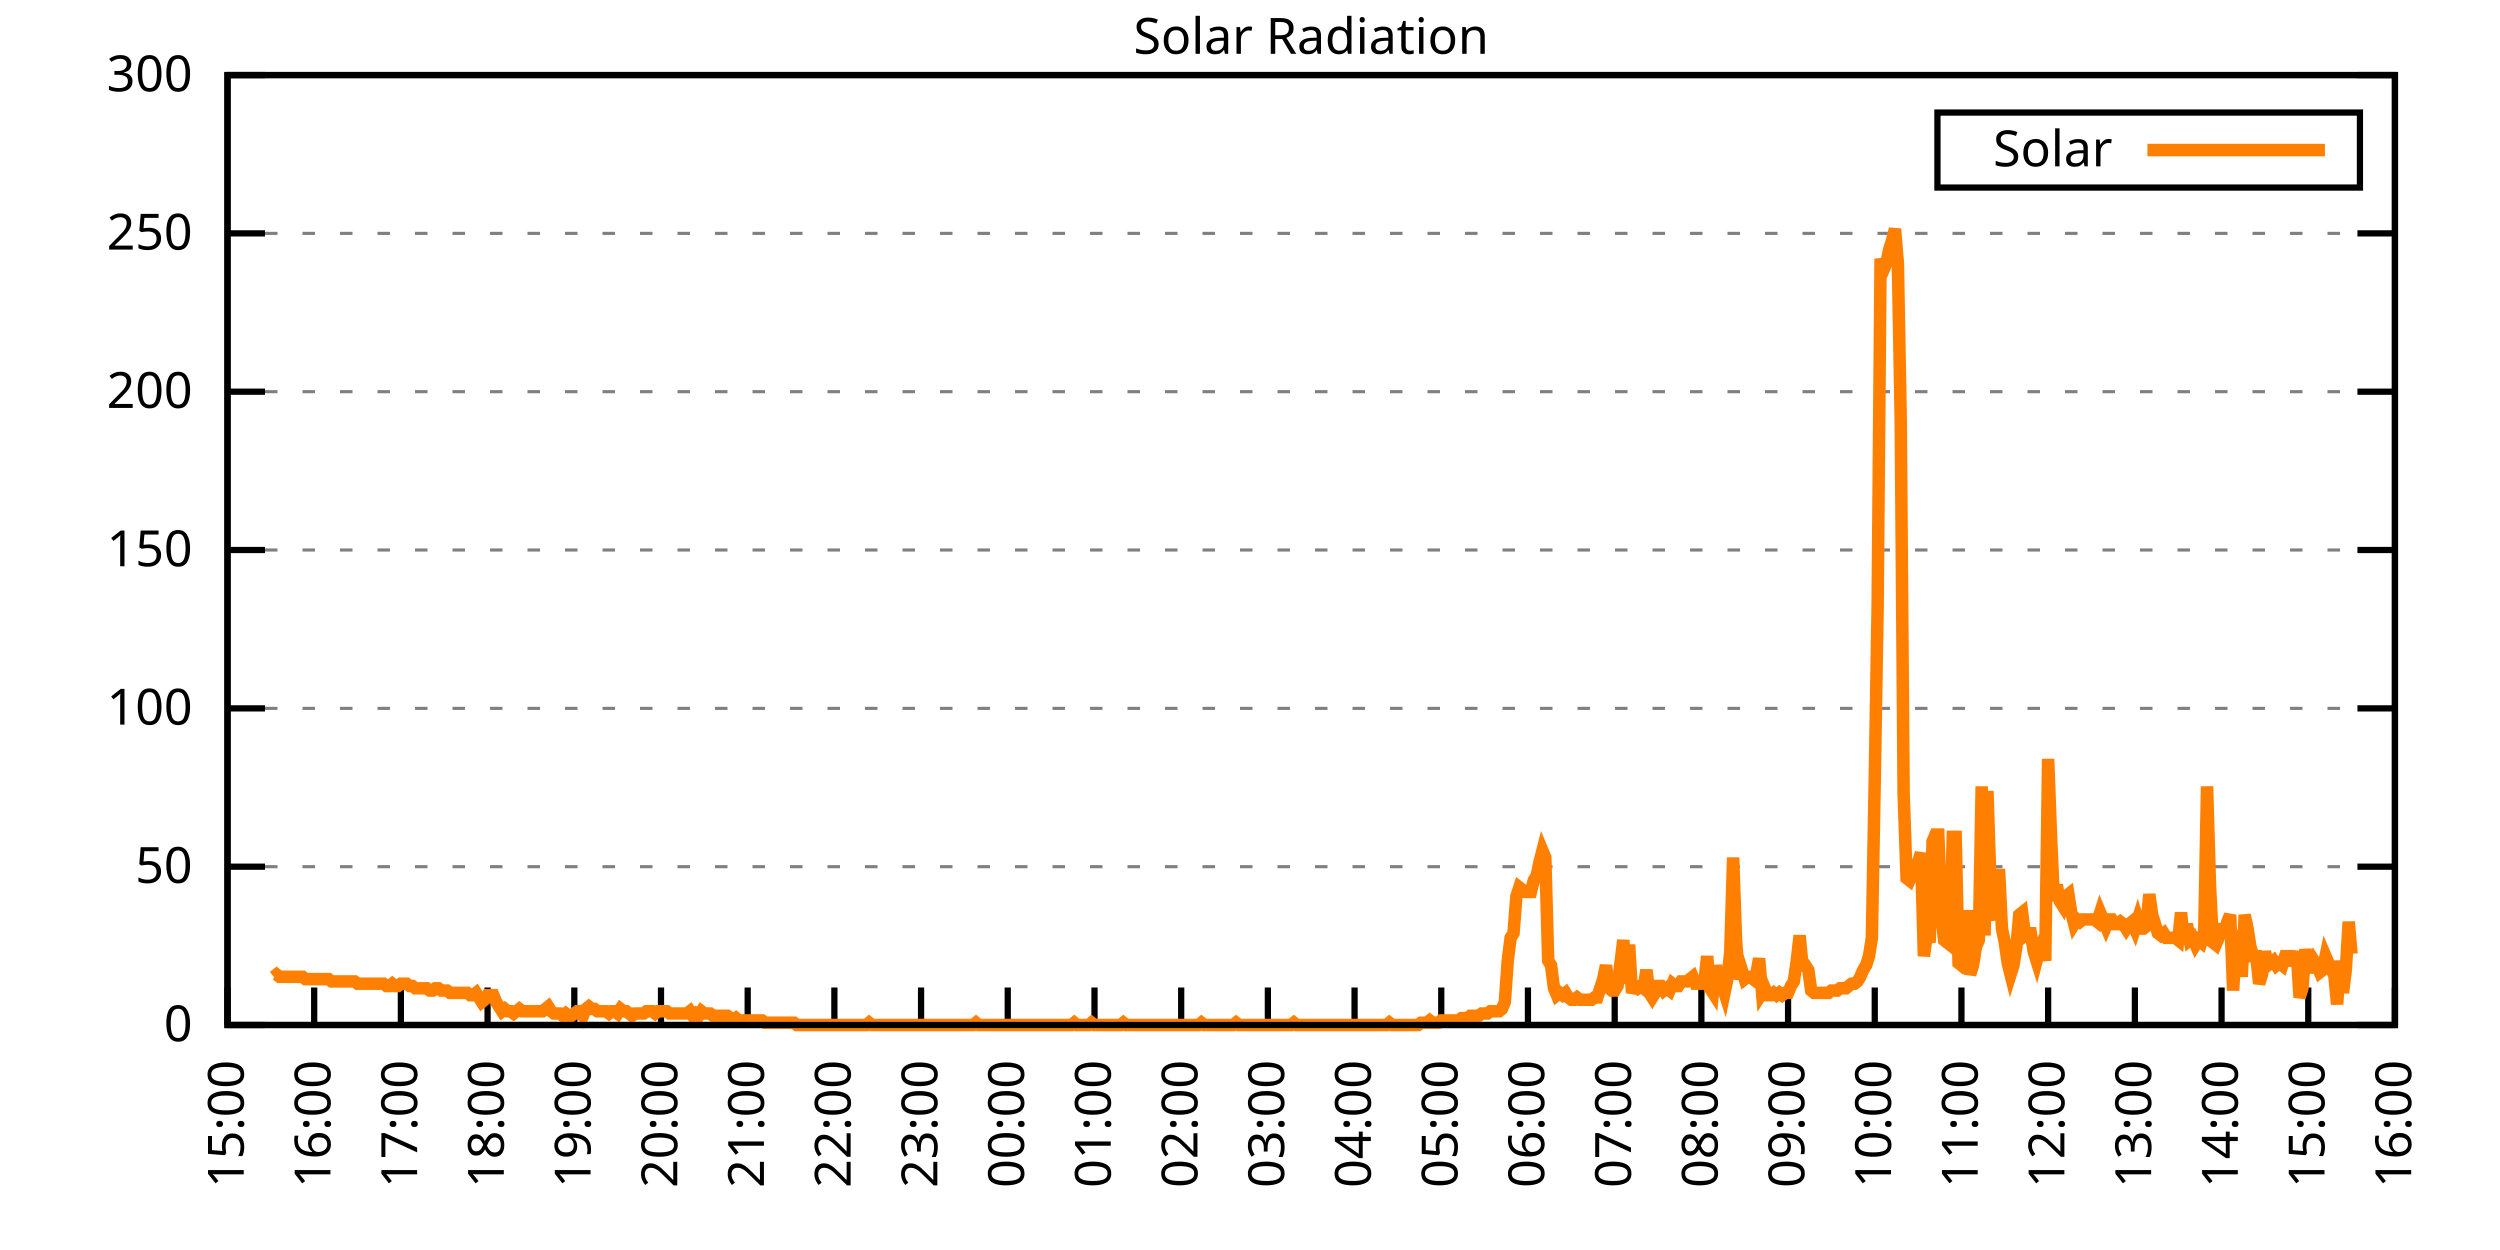
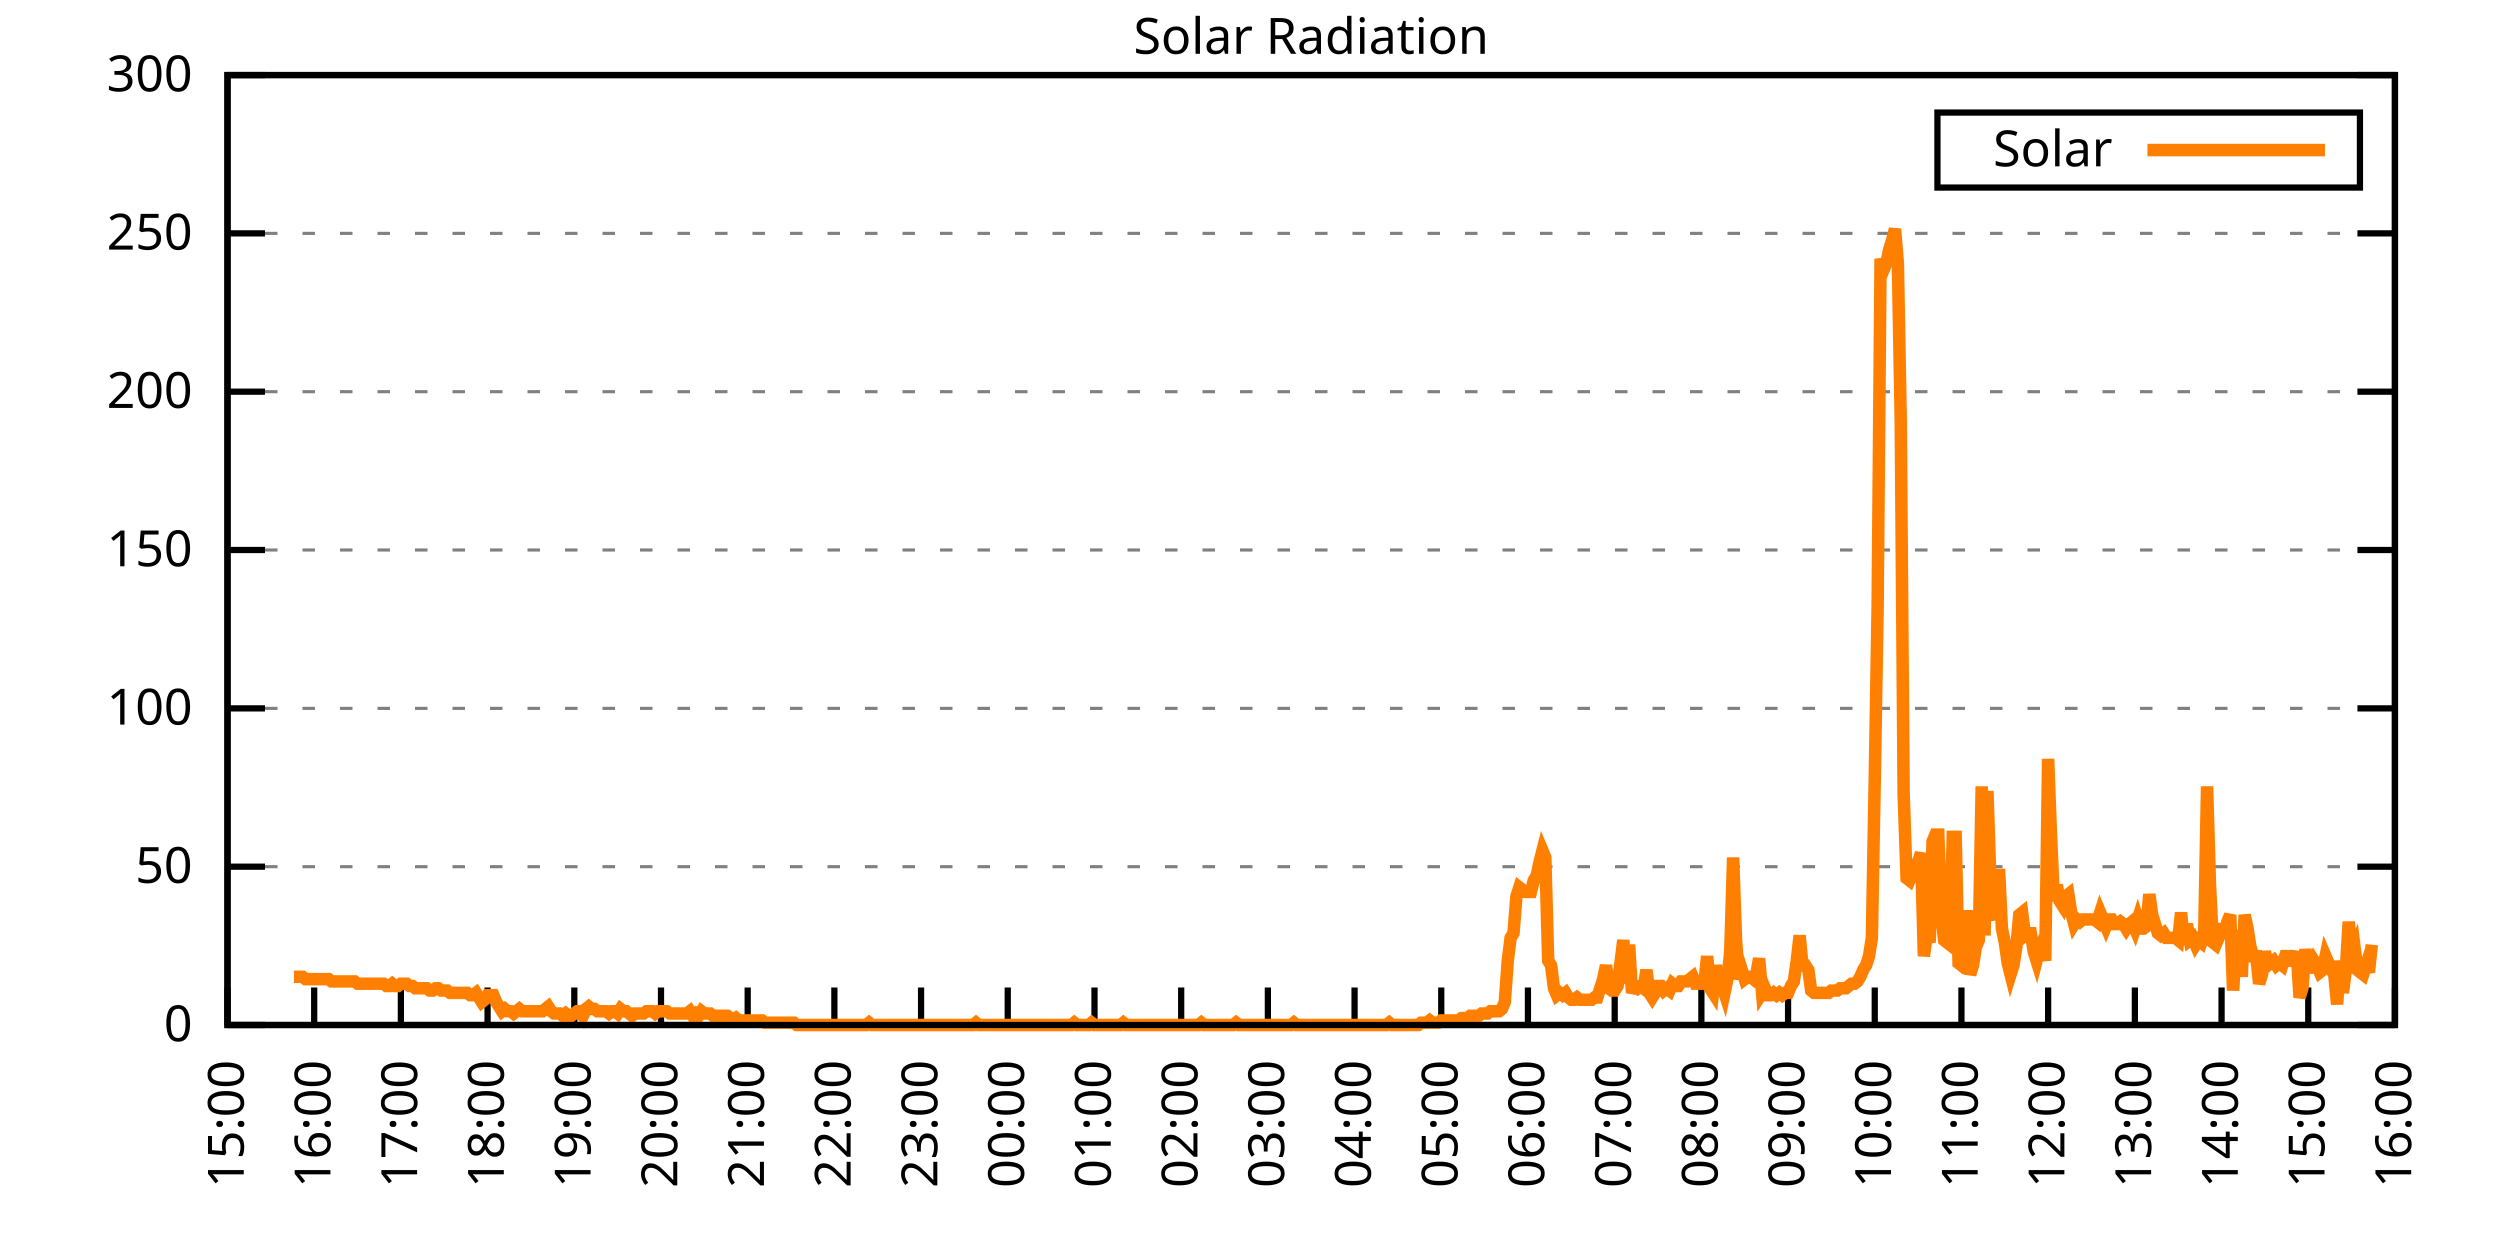
<svg xmlns="http://www.w3.org/2000/svg" xmlns:xlink="http://www.w3.org/1999/xlink" width="400" height="200" viewBox="0 0 400 200">
  <g id="gnuplot_canvas">
    <rect x="0" y="0" width="400" height="200" fill="none" />
    <defs>
      <circle id="gpDot" r="0.5" stroke-width="0.5" stroke="currentColor" />
      <path id="gpPt0" stroke-width="0.333" stroke="currentColor" d="M-1,0 h2 M0,-1 v2" />
      <path id="gpPt1" stroke-width="0.333" stroke="currentColor" d="M-1,-1 L1,1 M1,-1 L-1,1" />
      <path id="gpPt2" stroke-width="0.333" stroke="currentColor" d="M-1,0 L1,0 M0,-1 L0,1 M-1,-1 L1,1 M-1,1 L1,-1" />
      <rect id="gpPt3" stroke-width="0.333" stroke="currentColor" x="-1" y="-1" width="2" height="2" />
      <rect id="gpPt4" stroke-width="0.333" stroke="currentColor" fill="currentColor" x="-1" y="-1" width="2" height="2" />
      <circle id="gpPt5" stroke-width="0.333" stroke="currentColor" cx="0" cy="0" r="1" />
      <use xlink:href="#gpPt5" id="gpPt6" fill="currentColor" stroke="none" />
      <path id="gpPt7" stroke-width="0.333" stroke="currentColor" d="M0,-1.33 L-1.33,0.67 L1.33,0.67 z" />
      <use xlink:href="#gpPt7" id="gpPt8" fill="currentColor" stroke="none" />
      <use xlink:href="#gpPt7" id="gpPt9" stroke="currentColor" transform="rotate(180)" />
      <use xlink:href="#gpPt9" id="gpPt10" fill="currentColor" stroke="none" />
      <use xlink:href="#gpPt3" id="gpPt11" stroke="currentColor" transform="rotate(45)" />
      <use xlink:href="#gpPt11" id="gpPt12" fill="currentColor" stroke="none" />
      <path id="gpPt13" stroke-width="0.333" stroke="currentColor" d="M0,1.330 L1.265,0.411 L0.782,-1.067 L-0.782,-1.076 L-1.265,0.411 z" />
      <use xlink:href="#gpPt13" id="gpPt14" fill="currentColor" stroke="none" />
      <filter id="textbox" filterUnits="objectBoundingBox" x="0" y="0" height="1" width="1">
        <feFlood flood-color="white" flood-opacity="1" result="bgnd" />
        <feComposite in="SourceGraphic" in2="bgnd" operator="atop" />
      </filter>
      <filter id="greybox" filterUnits="objectBoundingBox" x="0" y="0" height="1" width="1">
        <feFlood flood-color="lightgrey" flood-opacity="1" result="grey" />
        <feComposite in="SourceGraphic" in2="grey" operator="atop" />
      </filter>
    </defs>
    <g fill="none" color="white" stroke="currentColor" stroke-width="1.00" stroke-linecap="butt" stroke-linejoin="miter">
</g>
    <g fill="none" color="black" stroke="currentColor" stroke-width="1.00" stroke-linecap="butt" stroke-linejoin="miter">
      <g stroke="none" shape-rendering="crispEdges">
        <polygon fill="rgb(255, 255, 255)" points="36.40,164.00 383.18,164.00 383.18,12.02 36.40,12.02 " />
      </g>
    </g>
    <g fill="none" color="black" stroke="currentColor" stroke-width="1.00" stroke-linecap="butt" stroke-linejoin="miter">
</g>
    <g fill="none" color="black" stroke="black" stroke-width="0.50" stroke-linecap="butt" stroke-linejoin="miter">
</g>
    <g fill="none" color="gray" stroke="currentColor" stroke-width="0.50" stroke-linecap="butt" stroke-linejoin="miter">
      <path stroke="gray" stroke-dasharray="2,4" class="gridline" d="M36.40,164.00 L383.19,164.00  " />
    </g>
    <g fill="none" color="gray" stroke="gray" stroke-width="1.00" stroke-linecap="butt" stroke-linejoin="miter">
</g>
    <g fill="none" color="black" stroke="currentColor" stroke-width="1.00" stroke-linecap="butt" stroke-linejoin="miter">
      <path stroke="black" d="M36.40,164.00 L42.40,164.00 M383.19,164.00 L377.19,164.00  " />
      <g transform="translate(30.80,166.60)" stroke="none" fill="black" font-family="Sans" font-size="8.00" text-anchor="end">
        <text>
          <tspan font-family="Sans"> 0</tspan>
        </text>
      </g>
    </g>
    <g fill="none" color="black" stroke="currentColor" stroke-width="1.00" stroke-linecap="butt" stroke-linejoin="miter">
</g>
    <g fill="none" color="black" stroke="black" stroke-width="0.50" stroke-linecap="butt" stroke-linejoin="miter">
</g>
    <g fill="none" color="gray" stroke="currentColor" stroke-width="0.50" stroke-linecap="butt" stroke-linejoin="miter">
      <path stroke="gray" stroke-dasharray="2,4" class="gridline" d="M36.40,138.67 L383.19,138.67  " />
    </g>
    <g fill="none" color="gray" stroke="gray" stroke-width="1.00" stroke-linecap="butt" stroke-linejoin="miter">
</g>
    <g fill="none" color="black" stroke="currentColor" stroke-width="1.00" stroke-linecap="butt" stroke-linejoin="miter">
      <path stroke="black" d="M36.40,138.67 L42.40,138.67 M383.19,138.67 L377.19,138.67  " />
      <g transform="translate(30.80,141.27)" stroke="none" fill="black" font-family="Sans" font-size="8.00" text-anchor="end">
        <text>
          <tspan font-family="Sans"> 50</tspan>
        </text>
      </g>
    </g>
    <g fill="none" color="black" stroke="currentColor" stroke-width="1.00" stroke-linecap="butt" stroke-linejoin="miter">
</g>
    <g fill="none" color="black" stroke="black" stroke-width="0.50" stroke-linecap="butt" stroke-linejoin="miter">
</g>
    <g fill="none" color="gray" stroke="currentColor" stroke-width="0.50" stroke-linecap="butt" stroke-linejoin="miter">
      <path stroke="gray" stroke-dasharray="2,4" class="gridline" d="M36.40,113.34 L383.19,113.34  " />
    </g>
    <g fill="none" color="gray" stroke="gray" stroke-width="1.00" stroke-linecap="butt" stroke-linejoin="miter">
</g>
    <g fill="none" color="black" stroke="currentColor" stroke-width="1.00" stroke-linecap="butt" stroke-linejoin="miter">
      <path stroke="black" d="M36.40,113.34 L42.40,113.34 M383.19,113.34 L377.19,113.34  " />
      <g transform="translate(30.80,115.94)" stroke="none" fill="black" font-family="Sans" font-size="8.00" text-anchor="end">
        <text>
          <tspan font-family="Sans"> 100</tspan>
        </text>
      </g>
    </g>
    <g fill="none" color="black" stroke="currentColor" stroke-width="1.00" stroke-linecap="butt" stroke-linejoin="miter">
</g>
    <g fill="none" color="black" stroke="black" stroke-width="0.50" stroke-linecap="butt" stroke-linejoin="miter">
</g>
    <g fill="none" color="gray" stroke="currentColor" stroke-width="0.50" stroke-linecap="butt" stroke-linejoin="miter">
      <path stroke="gray" stroke-dasharray="2,4" class="gridline" d="M36.40,88.00 L383.19,88.00  " />
    </g>
    <g fill="none" color="gray" stroke="gray" stroke-width="1.00" stroke-linecap="butt" stroke-linejoin="miter">
</g>
    <g fill="none" color="black" stroke="currentColor" stroke-width="1.00" stroke-linecap="butt" stroke-linejoin="miter">
      <path stroke="black" d="M36.40,88.00 L42.40,88.00 M383.19,88.00 L377.19,88.00  " />
      <g transform="translate(30.80,90.60)" stroke="none" fill="black" font-family="Sans" font-size="8.00" text-anchor="end">
        <text>
          <tspan font-family="Sans"> 150</tspan>
        </text>
      </g>
    </g>
    <g fill="none" color="black" stroke="currentColor" stroke-width="1.00" stroke-linecap="butt" stroke-linejoin="miter">
</g>
    <g fill="none" color="black" stroke="black" stroke-width="0.50" stroke-linecap="butt" stroke-linejoin="miter">
</g>
    <g fill="none" color="gray" stroke="currentColor" stroke-width="0.50" stroke-linecap="butt" stroke-linejoin="miter">
      <path stroke="gray" stroke-dasharray="2,4" class="gridline" d="M36.40,62.67 L383.19,62.67  " />
    </g>
    <g fill="none" color="gray" stroke="gray" stroke-width="1.00" stroke-linecap="butt" stroke-linejoin="miter">
</g>
    <g fill="none" color="black" stroke="currentColor" stroke-width="1.00" stroke-linecap="butt" stroke-linejoin="miter">
      <path stroke="black" d="M36.40,62.67 L42.40,62.67 M383.19,62.67 L377.19,62.67  " />
      <g transform="translate(30.80,65.27)" stroke="none" fill="black" font-family="Sans" font-size="8.00" text-anchor="end">
        <text>
          <tspan font-family="Sans"> 200</tspan>
        </text>
      </g>
    </g>
    <g fill="none" color="black" stroke="currentColor" stroke-width="1.00" stroke-linecap="butt" stroke-linejoin="miter">
</g>
    <g fill="none" color="black" stroke="black" stroke-width="0.50" stroke-linecap="butt" stroke-linejoin="miter">
</g>
    <g fill="none" color="gray" stroke="currentColor" stroke-width="0.50" stroke-linecap="butt" stroke-linejoin="miter">
      <path stroke="gray" stroke-dasharray="2,4" class="gridline" d="M36.40,37.34 L383.19,37.34  " />
    </g>
    <g fill="none" color="gray" stroke="gray" stroke-width="1.00" stroke-linecap="butt" stroke-linejoin="miter">
</g>
    <g fill="none" color="black" stroke="currentColor" stroke-width="1.00" stroke-linecap="butt" stroke-linejoin="miter">
      <path stroke="black" d="M36.40,37.34 L42.40,37.34 M383.19,37.34 L377.19,37.34  " />
      <g transform="translate(30.80,39.94)" stroke="none" fill="black" font-family="Sans" font-size="8.00" text-anchor="end">
        <text>
          <tspan font-family="Sans"> 250</tspan>
        </text>
      </g>
    </g>
    <g fill="none" color="black" stroke="currentColor" stroke-width="1.00" stroke-linecap="butt" stroke-linejoin="miter">
</g>
    <g fill="none" color="black" stroke="black" stroke-width="0.50" stroke-linecap="butt" stroke-linejoin="miter">
</g>
    <g fill="none" color="gray" stroke="currentColor" stroke-width="0.50" stroke-linecap="butt" stroke-linejoin="miter">
      <path stroke="gray" stroke-dasharray="2,4" class="gridline" d="M36.40,12.01 L383.19,12.01  " />
    </g>
    <g fill="none" color="gray" stroke="gray" stroke-width="1.00" stroke-linecap="butt" stroke-linejoin="miter">
</g>
    <g fill="none" color="black" stroke="currentColor" stroke-width="1.00" stroke-linecap="butt" stroke-linejoin="miter">
      <path stroke="black" d="M36.40,12.01 L42.40,12.01 M383.19,12.01 L377.19,12.01  " />
      <g transform="translate(30.80,14.61)" stroke="none" fill="black" font-family="Sans" font-size="8.00" text-anchor="end">
        <text>
          <tspan font-family="Sans"> 300</tspan>
        </text>
      </g>
    </g>
    <g fill="none" color="black" stroke="currentColor" stroke-width="1.00" stroke-linecap="butt" stroke-linejoin="miter">
      <path stroke="black" d="M36.40,164.00 L36.40,158.00  " />
      <g transform="translate(39.00,169.60) rotate(270.00)" stroke="none" fill="black" font-family="Sans" font-size="8.00" text-anchor="end">
        <text>
          <tspan font-family="Sans">15:00</tspan>
        </text>
      </g>
    </g>
    <g fill="none" color="black" stroke="currentColor" stroke-width="1.00" stroke-linecap="butt" stroke-linejoin="miter">
      <path stroke="black" d="M50.27,164.00 L50.27,158.00  " />
      <g transform="translate(52.87,169.60) rotate(270.00)" stroke="none" fill="black" font-family="Sans" font-size="8.00" text-anchor="end">
        <text>
          <tspan font-family="Sans">16:00</tspan>
        </text>
      </g>
    </g>
    <g fill="none" color="black" stroke="currentColor" stroke-width="1.00" stroke-linecap="butt" stroke-linejoin="miter">
      <path stroke="black" d="M64.14,164.00 L64.14,158.00  " />
      <g transform="translate(66.74,169.60) rotate(270.00)" stroke="none" fill="black" font-family="Sans" font-size="8.00" text-anchor="end">
        <text>
          <tspan font-family="Sans">17:00</tspan>
        </text>
      </g>
    </g>
    <g fill="none" color="black" stroke="currentColor" stroke-width="1.00" stroke-linecap="butt" stroke-linejoin="miter">
      <path stroke="black" d="M78.01,164.00 L78.01,158.00  " />
      <g transform="translate(80.61,169.60) rotate(270.00)" stroke="none" fill="black" font-family="Sans" font-size="8.00" text-anchor="end">
        <text>
          <tspan font-family="Sans">18:00</tspan>
        </text>
      </g>
    </g>
    <g fill="none" color="black" stroke="currentColor" stroke-width="1.00" stroke-linecap="butt" stroke-linejoin="miter">
      <path stroke="black" d="M91.89,164.00 L91.89,158.00  " />
      <g transform="translate(94.49,169.60) rotate(270.00)" stroke="none" fill="black" font-family="Sans" font-size="8.00" text-anchor="end">
        <text>
          <tspan font-family="Sans">19:00</tspan>
        </text>
      </g>
    </g>
    <g fill="none" color="black" stroke="currentColor" stroke-width="1.00" stroke-linecap="butt" stroke-linejoin="miter">
      <path stroke="black" d="M105.76,164.00 L105.76,158.00  " />
      <g transform="translate(108.36,169.60) rotate(270.00)" stroke="none" fill="black" font-family="Sans" font-size="8.00" text-anchor="end">
        <text>
          <tspan font-family="Sans">20:00</tspan>
        </text>
      </g>
    </g>
    <g fill="none" color="black" stroke="currentColor" stroke-width="1.00" stroke-linecap="butt" stroke-linejoin="miter">
      <path stroke="black" d="M119.63,164.00 L119.63,158.00  " />
      <g transform="translate(122.23,169.60) rotate(270.00)" stroke="none" fill="black" font-family="Sans" font-size="8.00" text-anchor="end">
        <text>
          <tspan font-family="Sans">21:00</tspan>
        </text>
      </g>
    </g>
    <g fill="none" color="black" stroke="currentColor" stroke-width="1.00" stroke-linecap="butt" stroke-linejoin="miter">
      <path stroke="black" d="M133.50,164.00 L133.50,158.00  " />
      <g transform="translate(136.10,169.60) rotate(270.00)" stroke="none" fill="black" font-family="Sans" font-size="8.00" text-anchor="end">
        <text>
          <tspan font-family="Sans">22:00</tspan>
        </text>
      </g>
    </g>
    <g fill="none" color="black" stroke="currentColor" stroke-width="1.00" stroke-linecap="butt" stroke-linejoin="miter">
      <path stroke="black" d="M147.37,164.00 L147.37,158.00  " />
      <g transform="translate(149.97,169.60) rotate(270.00)" stroke="none" fill="black" font-family="Sans" font-size="8.00" text-anchor="end">
        <text>
          <tspan font-family="Sans">23:00</tspan>
        </text>
      </g>
    </g>
    <g fill="none" color="black" stroke="currentColor" stroke-width="1.00" stroke-linecap="butt" stroke-linejoin="miter">
      <path stroke="black" d="M161.24,164.00 L161.24,158.00  " />
      <g transform="translate(163.84,169.60) rotate(270.00)" stroke="none" fill="black" font-family="Sans" font-size="8.00" text-anchor="end">
        <text>
          <tspan font-family="Sans">00:00</tspan>
        </text>
      </g>
    </g>
    <g fill="none" color="black" stroke="currentColor" stroke-width="1.00" stroke-linecap="butt" stroke-linejoin="miter">
      <path stroke="black" d="M175.12,164.00 L175.12,158.00  " />
      <g transform="translate(177.72,169.60) rotate(270.00)" stroke="none" fill="black" font-family="Sans" font-size="8.00" text-anchor="end">
        <text>
          <tspan font-family="Sans">01:00</tspan>
        </text>
      </g>
    </g>
    <g fill="none" color="black" stroke="currentColor" stroke-width="1.00" stroke-linecap="butt" stroke-linejoin="miter">
      <path stroke="black" d="M188.99,164.00 L188.99,158.00  " />
      <g transform="translate(191.59,169.60) rotate(270.00)" stroke="none" fill="black" font-family="Sans" font-size="8.00" text-anchor="end">
        <text>
          <tspan font-family="Sans">02:00</tspan>
        </text>
      </g>
    </g>
    <g fill="none" color="black" stroke="currentColor" stroke-width="1.00" stroke-linecap="butt" stroke-linejoin="miter">
      <path stroke="black" d="M202.86,164.00 L202.86,158.00  " />
      <g transform="translate(205.46,169.60) rotate(270.00)" stroke="none" fill="black" font-family="Sans" font-size="8.00" text-anchor="end">
        <text>
          <tspan font-family="Sans">03:00</tspan>
        </text>
      </g>
    </g>
    <g fill="none" color="black" stroke="currentColor" stroke-width="1.00" stroke-linecap="butt" stroke-linejoin="miter">
      <path stroke="black" d="M216.73,164.00 L216.73,158.00  " />
      <g transform="translate(219.33,169.60) rotate(270.00)" stroke="none" fill="black" font-family="Sans" font-size="8.00" text-anchor="end">
        <text>
          <tspan font-family="Sans">04:00</tspan>
        </text>
      </g>
    </g>
    <g fill="none" color="black" stroke="currentColor" stroke-width="1.00" stroke-linecap="butt" stroke-linejoin="miter">
      <path stroke="black" d="M230.60,164.00 L230.60,158.00  " />
      <g transform="translate(233.20,169.60) rotate(270.00)" stroke="none" fill="black" font-family="Sans" font-size="8.00" text-anchor="end">
        <text>
          <tspan font-family="Sans">05:00</tspan>
        </text>
      </g>
    </g>
    <g fill="none" color="black" stroke="currentColor" stroke-width="1.00" stroke-linecap="butt" stroke-linejoin="miter">
      <path stroke="black" d="M244.47,164.00 L244.47,158.00  " />
      <g transform="translate(247.07,169.60) rotate(270.00)" stroke="none" fill="black" font-family="Sans" font-size="8.00" text-anchor="end">
        <text>
          <tspan font-family="Sans">06:00</tspan>
        </text>
      </g>
    </g>
    <g fill="none" color="black" stroke="currentColor" stroke-width="1.00" stroke-linecap="butt" stroke-linejoin="miter">
      <path stroke="black" d="M258.35,164.00 L258.35,158.00  " />
      <g transform="translate(260.95,169.60) rotate(270.00)" stroke="none" fill="black" font-family="Sans" font-size="8.00" text-anchor="end">
        <text>
          <tspan font-family="Sans">07:00</tspan>
        </text>
      </g>
    </g>
    <g fill="none" color="black" stroke="currentColor" stroke-width="1.00" stroke-linecap="butt" stroke-linejoin="miter">
      <path stroke="black" d="M272.22,164.00 L272.22,158.00  " />
      <g transform="translate(274.82,169.60) rotate(270.00)" stroke="none" fill="black" font-family="Sans" font-size="8.00" text-anchor="end">
        <text>
          <tspan font-family="Sans">08:00</tspan>
        </text>
      </g>
    </g>
    <g fill="none" color="black" stroke="currentColor" stroke-width="1.00" stroke-linecap="butt" stroke-linejoin="miter">
      <path stroke="black" d="M286.09,164.00 L286.09,158.00  " />
      <g transform="translate(288.69,169.60) rotate(270.00)" stroke="none" fill="black" font-family="Sans" font-size="8.00" text-anchor="end">
        <text>
          <tspan font-family="Sans">09:00</tspan>
        </text>
      </g>
    </g>
    <g fill="none" color="black" stroke="currentColor" stroke-width="1.00" stroke-linecap="butt" stroke-linejoin="miter">
      <path stroke="black" d="M299.96,164.00 L299.96,158.00  " />
      <g transform="translate(302.56,169.60) rotate(270.00)" stroke="none" fill="black" font-family="Sans" font-size="8.00" text-anchor="end">
        <text>
          <tspan font-family="Sans">10:00</tspan>
        </text>
      </g>
    </g>
    <g fill="none" color="black" stroke="currentColor" stroke-width="1.00" stroke-linecap="butt" stroke-linejoin="miter">
      <path stroke="black" d="M313.83,164.00 L313.83,158.00  " />
      <g transform="translate(316.43,169.60) rotate(270.00)" stroke="none" fill="black" font-family="Sans" font-size="8.00" text-anchor="end">
        <text>
          <tspan font-family="Sans">11:00</tspan>
        </text>
      </g>
    </g>
    <g fill="none" color="black" stroke="currentColor" stroke-width="1.00" stroke-linecap="butt" stroke-linejoin="miter">
      <path stroke="black" d="M327.70,164.00 L327.70,158.00  " />
      <g transform="translate(330.30,169.60) rotate(270.00)" stroke="none" fill="black" font-family="Sans" font-size="8.00" text-anchor="end">
        <text>
          <tspan font-family="Sans">12:00</tspan>
        </text>
      </g>
    </g>
    <g fill="none" color="black" stroke="currentColor" stroke-width="1.00" stroke-linecap="butt" stroke-linejoin="miter">
      <path stroke="black" d="M341.58,164.00 L341.58,158.00  " />
      <g transform="translate(344.18,169.60) rotate(270.00)" stroke="none" fill="black" font-family="Sans" font-size="8.00" text-anchor="end">
        <text>
          <tspan font-family="Sans">13:00</tspan>
        </text>
      </g>
    </g>
    <g fill="none" color="black" stroke="currentColor" stroke-width="1.00" stroke-linecap="butt" stroke-linejoin="miter">
      <path stroke="black" d="M355.45,164.00 L355.45,158.00  " />
      <g transform="translate(358.05,169.60) rotate(270.00)" stroke="none" fill="black" font-family="Sans" font-size="8.00" text-anchor="end">
        <text>
          <tspan font-family="Sans">14:00</tspan>
        </text>
      </g>
    </g>
    <g fill="none" color="black" stroke="currentColor" stroke-width="1.00" stroke-linecap="butt" stroke-linejoin="miter">
      <path stroke="black" d="M369.32,164.00 L369.32,158.00  " />
      <g transform="translate(371.92,169.60) rotate(270.00)" stroke="none" fill="black" font-family="Sans" font-size="8.00" text-anchor="end">
        <text>
          <tspan font-family="Sans">15:00</tspan>
        </text>
      </g>
    </g>
    <g fill="none" color="black" stroke="currentColor" stroke-width="1.00" stroke-linecap="butt" stroke-linejoin="miter">
      <path stroke="black" d="M383.19,164.00 L383.19,158.00  " />
      <g transform="translate(385.79,169.60) rotate(270.00)" stroke="none" fill="black" font-family="Sans" font-size="8.00" text-anchor="end">
        <text>
          <tspan font-family="Sans">16:00</tspan>
        </text>
      </g>
    </g>
    <g fill="none" color="black" stroke="currentColor" stroke-width="1.00" stroke-linecap="butt" stroke-linejoin="miter">
</g>
    <g fill="none" color="black" stroke="currentColor" stroke-width="1.00" stroke-linecap="butt" stroke-linejoin="miter">
      <path stroke="black" d="M36.40,12.01 L36.40,164.00 L383.19,164.00 L383.19,12.01 L36.40,12.01 Z  " />
    </g>
    <g fill="none" color="black" stroke="currentColor" stroke-width="1.00" stroke-linecap="butt" stroke-linejoin="miter">
</g>
    <g fill="none" color="black" stroke="currentColor" stroke-width="1.00" stroke-linecap="butt" stroke-linejoin="miter">
      <path stroke="black" d="M309.99,30.01 L309.99,18.01 L377.59,18.01 L377.59,30.01 L309.99,30.01 Z  " />
    </g>
    <g id="Solar_Radiation_plot_1">
      <g fill="none" color="white" stroke="black" stroke-width="2.00" stroke-linecap="butt" stroke-linejoin="miter">
</g>
      <g fill="none" color="black" stroke="currentColor" stroke-width="2.00" stroke-linecap="butt" stroke-linejoin="miter">
        <g transform="translate(337.99,26.61)" stroke="none" fill="black" font-family="Sans" font-size="8.00" text-anchor="end">
          <text>
            <tspan font-family="Sans">Solar</tspan>
          </text>
        </g>
      </g>
      <g fill="none" color="black" stroke="currentColor" stroke-width="2.00" stroke-linecap="butt" stroke-linejoin="miter">
-         <path stroke="rgb(255, 127,   0)" d="M343.59,24.01 L371.99,24.01 M43.80,156.29 L44.26,155.92 L44.72,156.29 L45.19,156.29 L45.65,156.29 L46.11,156.29   L46.57,156.29 L47.03,156.29 L47.50,156.29 L47.96,156.29 L48.42,156.29 L48.88,156.66 L49.35,156.66 L49.81,156.66   L50.27,156.66 L50.73,156.66 L51.20,156.66 L51.66,156.66 L52.12,156.66 L52.58,156.66 L53.05,157.03 L53.51,157.03   L53.97,157.03 L54.43,157.03 L54.90,157.03 L55.36,157.03 L55.82,157.03 L56.28,157.03 L56.75,157.03 L57.21,157.39   L57.67,157.39 L58.13,157.39 L58.59,157.39 L59.06,157.39 L59.52,157.39 L59.98,157.39 L60.44,157.39 L60.91,157.39   L61.37,157.39 L61.83,157.76 L62.29,157.76 L62.76,157.39 L63.22,157.76 L63.68,157.76 L64.14,157.39 L64.61,157.39   L65.07,157.39 L65.53,157.76 L65.99,157.76 L66.46,158.13 L66.92,158.13 L67.38,158.13 L67.84,158.13 L68.30,158.13   L68.77,158.49 L69.23,158.49 L69.69,158.13 L70.15,158.13 L70.62,158.49 L71.08,158.49 L71.54,158.49 L72.00,158.86   L72.47,158.86 L72.93,158.86 L73.39,158.86 L73.85,158.86 L74.32,158.86 L74.78,158.86 L75.24,159.23 L75.70,159.23   L76.17,158.86 L76.63,159.60 L77.09,160.33 L77.55,159.96 L78.01,159.23 L78.48,159.23 L78.94,159.23 L79.40,160.33   L79.86,161.06 L80.33,161.80 L80.79,161.43 L81.25,161.80 L81.71,161.80 L82.18,162.16 L82.64,161.80 L83.10,161.43   L83.56,161.80 L84.03,161.80 L84.49,161.80 L84.95,161.80 L85.41,161.80 L85.88,161.80 L86.34,161.80 L86.80,161.80   L87.26,161.43 L87.72,161.06 L88.19,161.80 L88.65,162.16 L89.11,162.16 L89.57,162.16 L90.04,162.53 L90.50,162.16   L90.96,162.53 L91.42,162.53 L91.89,162.16 L92.35,161.80 L92.81,161.80 L93.27,162.53 L93.74,161.43 L94.20,161.06   L94.66,161.43 L95.12,161.43 L95.59,161.80 L96.05,161.80 L96.51,161.80 L96.97,161.80 L97.44,162.16 L97.90,161.80   L98.36,161.80 L98.82,162.16 L99.28,161.43 L99.75,161.80 L100.21,161.80 L100.67,162.16 L101.13,162.53 L101.60,162.16   L102.06,162.16 L102.52,162.16 L102.98,162.16 L103.45,161.80 L103.91,161.80 L104.37,161.80 L104.83,162.16 L105.30,161.80   L105.76,161.80 L106.22,161.80 L106.68,161.80 L107.15,162.16 L107.61,162.16 L108.07,162.16 L108.53,162.16 L108.99,162.16   L109.46,162.16 L109.92,162.16 L110.38,161.80 L110.84,162.53 L111.31,162.16 L111.77,162.53 L112.23,161.80 L112.69,162.16   L113.16,162.16 L113.62,162.16 L114.08,162.53 L114.54,162.53 L115.01,162.53 L115.47,162.53 L115.93,162.53 L116.39,162.53   L116.86,162.90 L117.32,163.27 L117.78,162.90 L118.24,163.27 L118.70,163.27 L119.17,163.27 L119.63,163.27 L120.09,163.27   L120.55,163.27 L121.02,163.27 L121.48,163.27 L121.94,163.27 L122.40,163.63 L122.87,163.63 L123.33,163.63 L123.79,163.63   L124.25,163.63 L124.72,163.63 L125.18,163.63 L125.64,163.63 L126.10,163.63 L126.57,163.63 L127.03,163.63 L127.49,164.00   L127.95,164.00 L128.41,164.00 L128.88,164.00 L129.34,164.00 L129.80,164.00 L130.26,164.00 L130.73,164.00 L131.19,164.00   L131.65,164.00 L132.11,164.00 L132.58,164.00 L133.04,164.00 L133.50,164.00 L133.96,164.00 L134.43,164.00 L134.89,164.00   L135.35,164.00 L135.81,164.00 L136.28,164.00 L136.74,164.00 L137.20,164.00 L137.66,164.00 L138.13,164.00 L138.59,164.00   L139.05,163.63 L139.51,164.00 L139.97,164.00 L140.44,164.00 L140.90,164.00 L141.36,164.00 L141.82,164.00 L142.29,164.00   L142.75,164.00 L143.21,164.00 L143.67,164.00 L144.14,164.00 L144.60,164.00 L145.06,164.00 L145.52,164.00 L145.99,164.00   L146.45,164.00 L146.91,164.00 L147.37,164.00 L147.84,164.00 L148.30,164.00 L148.76,164.00 L149.22,164.00 L149.68,164.00   L150.15,164.00 L150.61,164.00 L151.07,164.00 L151.53,164.00 L152.00,164.00 L152.46,164.00 L152.92,164.00 L153.38,164.00   L153.85,164.00 L154.31,164.00 L154.77,164.00 L155.23,164.00 L155.70,164.00 L156.16,163.63 L156.62,164.00 L157.08,164.00   L157.55,164.00 L158.01,164.00 L158.47,164.00 L158.93,164.00 L159.39,164.00 L159.86,164.00 L160.32,164.00 L160.78,164.00   L161.24,164.00 L161.71,164.00 L162.17,164.00 L162.63,164.00 L163.09,164.00 L163.56,164.00 L164.02,164.00 L164.48,164.00   L164.94,164.00 L165.41,164.00 L165.87,164.00 L166.33,164.00 L166.79,164.00 L167.26,164.00 L167.72,164.00 L168.18,164.00   L168.64,164.00 L169.10,164.00 L169.57,164.00 L170.03,164.00 L170.49,164.00 L170.95,164.00 L171.42,164.00 L171.88,163.63   L172.34,164.00 L172.80,164.00 L173.27,164.00 L173.73,164.00 L174.19,164.00 L174.65,163.63 L175.12,164.00 L175.58,164.00   L176.04,164.00 L176.50,164.00 L176.97,164.00 L177.43,164.00 L177.89,164.00 L178.35,164.00 L178.82,164.00 L179.28,164.00   L179.74,163.63 L180.20,164.00 L180.66,164.00 L181.13,164.00 L181.59,164.00 L182.05,164.00 L182.51,164.00 L182.98,164.00   L183.44,164.00 L183.90,164.00 L184.36,164.00 L184.83,164.00 L185.29,164.00 L185.75,164.00 L186.21,164.00 L186.68,164.00   L187.14,164.00 L187.60,164.00 L188.06,164.00 L188.53,164.00 L188.99,164.00 L189.45,164.00 L189.91,164.00 L190.37,164.00   L190.84,164.00 L191.30,164.00 L191.76,164.00 L192.22,163.63 L192.69,164.00 L193.15,164.00 L193.61,164.00 L194.07,164.00   L194.54,164.00 L195.00,164.00 L195.46,164.00 L195.92,164.00 L196.39,164.00 L196.85,164.00 L197.31,164.00 L197.77,163.63   L198.24,164.00 L198.70,164.00 L199.16,164.00 L199.62,164.00 L200.08,164.00 L200.55,164.00 L201.01,164.00 L201.47,164.00   L201.93,164.00 L202.40,164.00 L202.86,164.00 L203.32,164.00 L203.78,164.00 L204.25,164.00 L204.71,164.00 L205.17,164.00   L205.63,164.00 L206.10,164.00 L206.56,164.00 L207.02,163.63 L207.48,164.00 L207.95,164.00 L208.41,164.00 L208.87,164.00   L209.33,164.00 L209.80,164.00 L210.26,164.00 L210.72,164.00 L211.18,164.00 L211.64,164.00 L212.11,164.00 L212.57,164.00   L213.03,164.00 L213.49,164.00 L213.96,164.00 L214.42,164.00 L214.88,164.00 L215.34,164.00 L215.81,164.00 L216.27,164.00   L216.73,164.00 L217.19,164.00 L217.66,164.00 L218.12,164.00 L218.58,164.00 L219.04,164.00 L219.51,164.00 L219.97,164.00   L220.43,164.00 L220.89,164.00 L221.35,164.00 L221.82,164.00 L222.28,163.63 L222.74,164.00 L223.20,164.00 L223.67,164.00   L224.13,164.00 L224.59,164.00 L225.05,164.00 L225.52,164.00 L225.98,164.00 L226.44,164.00 L226.90,164.00 L227.37,163.63   L227.83,163.63 L228.29,163.63 L228.75,163.27 L229.22,163.63 L229.68,163.63 L230.14,163.63 L230.60,163.27 L231.06,163.27   L231.53,163.27 L231.99,163.27 L232.45,163.27 L232.91,163.27 L233.38,163.27 L233.84,162.90 L234.30,162.90 L234.76,162.90   L235.23,162.53 L235.69,162.53 L236.15,162.53 L236.61,162.53 L237.08,162.16 L237.54,162.16 L238.00,162.16 L238.46,161.80   L238.93,161.80 L239.39,161.80 L239.85,161.80 L240.31,161.43 L240.77,160.33 L241.24,153.72 L241.70,150.05 L242.16,149.32   L242.62,143.44 L243.09,141.98 L243.55,142.34 L244.01,142.71 L244.47,142.71 L244.94,142.71 L245.40,140.87 L245.86,140.14   L246.32,137.94 L246.79,136.10 L247.25,137.20 L247.71,153.72 L248.17,154.46 L248.64,158.13 L249.10,159.23 L249.56,158.86   L250.02,159.23 L250.49,158.86 L250.95,159.60 L251.41,159.96 L251.87,159.96 L252.33,159.60 L252.80,159.96 L253.26,159.96   L253.72,159.96 L254.18,159.96 L254.65,159.96 L255.11,159.60 L255.57,159.60 L256.03,158.13 L256.50,156.66 L256.96,154.46   L257.42,158.13 L257.88,158.49 L258.35,158.49 L258.81,157.76 L259.27,154.09 L259.73,150.42 L260.20,157.39 L260.66,151.15   L261.12,158.86 L261.58,157.76 L262.04,158.13 L262.51,157.76 L262.97,158.13 L263.43,155.19 L263.89,158.86 L264.36,159.60   L264.82,158.86 L265.28,157.76 L265.74,157.76 L266.21,158.49 L266.67,158.13 L267.13,158.49 L267.59,157.39 L268.06,157.76   L268.52,157.76 L268.98,157.03 L269.44,157.03 L269.91,157.03 L270.37,156.66 L270.83,156.29 L271.29,157.39 L271.75,157.39   L272.22,157.39 L272.68,157.39 L273.14,152.99 L273.60,158.13 L274.07,158.86 L274.53,154.46 L274.99,157.39 L275.45,157.39   L275.92,158.86 L276.38,156.66 L276.84,152.25 L277.30,137.20 L277.77,150.42 L278.23,156.66 L278.69,155.19 L279.15,156.66   L279.62,156.29 L280.08,156.29 L280.54,156.66 L281.00,155.92 L281.46,153.35 L281.93,158.86 L282.39,158.13 L282.85,159.23   L283.31,159.23 L283.78,158.86 L284.24,159.23 L284.70,158.86 L285.16,159.23 L285.63,158.86 L286.09,158.86 L286.55,157.76   L287.01,157.03 L287.48,153.72 L287.94,149.68 L288.40,154.46 L288.86,154.46 L289.33,155.19 L289.79,158.49 L290.25,158.86   L290.71,158.86 L291.18,158.86 L291.64,158.86 L292.10,158.86 L292.56,158.86 L293.02,158.49 L293.49,158.49 L293.95,158.49   L294.41,158.13 L294.87,158.13 L295.34,158.13 L295.80,157.76 L296.26,157.39 L296.72,157.39 L297.19,157.03 L297.65,156.29   L298.11,155.19 L298.57,154.46 L299.04,152.99 L299.50,150.05 L299.96,124.72 L300.42,97.19 L300.89,41.40 L301.35,43.23   L301.81,42.13 L302.27,39.93 L302.73,38.46 L303.20,36.63 L303.66,42.13 L304.12,67.46 L304.58,126.93 L305.05,140.51   L305.51,140.87 L305.97,139.77 L306.43,138.30 L306.90,137.94 L307.36,136.47 L307.82,152.99 L308.28,149.68 L308.75,150.79   L309.21,134.63 L309.67,133.53 L310.13,133.53 L310.60,146.38 L311.06,150.42 L311.52,150.79 L311.98,151.15 L312.44,133.90   L312.91,133.90 L313.37,154.09 L313.83,154.46 L314.29,153.72 L314.76,145.65 L315.22,155.92 L315.68,154.46 L316.14,151.52   L316.61,150.42 L317.07,125.82 L317.53,149.68 L317.99,126.56 L318.46,140.87 L318.92,145.65 L319.38,147.11 L319.84,139.04   L320.31,148.58 L320.77,150.79 L321.23,154.09 L321.69,155.92 L322.15,154.46 L322.62,151.52 L323.08,146.38 L323.54,146.01   L324.00,149.68 L324.47,149.32 L324.93,149.32 L325.39,152.25 L325.85,153.72 L326.32,151.89 L326.78,150.79 L327.24,153.72   L327.70,121.42 L328.17,133.90 L328.63,144.18 L329.09,141.61 L329.55,144.18 L330.02,144.91 L330.48,143.44 L330.94,143.08   L331.40,146.01 L331.87,147.85 L332.33,147.11 L332.79,147.48 L333.25,147.11 L333.71,147.11 L334.18,147.11 L334.64,147.11   L335.10,147.11 L335.56,147.48 L336.03,146.01 L336.49,147.11 L336.95,148.22 L337.41,147.11 L337.88,147.11 L338.34,147.85   L338.80,147.85 L339.26,147.48 L339.73,147.85 L340.19,148.58 L340.65,147.85 L341.11,147.48 L341.58,148.58 L342.04,147.11   L342.50,148.58 L342.96,148.58 L343.42,148.22 L343.89,143.08 L344.35,146.38 L344.81,147.85 L345.27,149.32 L345.74,149.68   L346.20,149.32 L346.66,150.05 L347.12,150.05 L347.59,150.05 L348.05,150.05 L348.51,150.42 L348.97,146.01 L349.44,151.15   L349.90,147.85 L350.36,150.42 L350.82,150.05 L351.29,151.15 L351.75,150.42 L352.21,150.79 L352.67,149.32 L353.13,125.82   L353.60,141.61 L354.06,150.79 L354.52,151.15 L354.98,150.05 L355.45,147.85 L355.91,150.05 L356.37,147.48 L356.83,146.38   L357.30,158.49 L357.76,150.79 L358.22,148.95 L358.68,156.29 L359.15,146.38 L359.61,148.58 L360.07,151.52 L360.53,152.99   L361.00,152.99 L361.46,157.39 L361.92,155.92 L362.38,152.25 L362.84,154.46 L363.31,154.09 L363.77,153.72 L364.23,154.46   L364.69,154.09 L365.16,154.46 L365.62,152.99 L366.08,152.99 L366.54,153.72 L367.01,153.72 L367.47,152.25 L367.93,159.60   L368.39,158.13 L368.86,151.89 L369.32,154.82 L369.78,154.82 L370.24,153.72 L370.71,154.46 L371.17,155.56 L371.63,155.19   L372.09,152.99 L372.56,154.09 L373.02,155.19 L373.48,155.92 L373.94,160.70 L374.40,153.72 L374.87,158.86 L375.33,155.19   L375.79,147.48 L376.25,152.62  " />
+         <path stroke="rgb(255, 127,   0)" d="M343.59,24.01 L371.99,24.01 M47.03,156.29 L47.50,156.29 L47.96,156.29 L48.42,156.29 L48.88,156.66 L49.35,156.66   L49.81,156.66 L50.27,156.66 L50.73,156.66 L51.20,156.66 L51.66,156.66 L52.12,156.66 L52.58,156.66 L53.05,157.03   L53.51,157.03 L53.97,157.03 L54.43,157.03 L54.90,157.03 L55.36,157.03 L55.82,157.03 L56.28,157.03 L56.75,157.03   L57.21,157.39 L57.67,157.39 L58.13,157.39 L58.59,157.39 L59.06,157.39 L59.52,157.39 L59.98,157.39 L60.44,157.39   L60.91,157.39 L61.37,157.39 L61.83,157.76 L62.29,157.76 L62.76,157.39 L63.22,157.76 L63.68,157.76 L64.14,157.39   L64.61,157.39 L65.07,157.39 L65.53,157.76 L65.99,157.76 L66.46,158.13 L66.92,158.13 L67.38,158.13 L67.84,158.13   L68.30,158.13 L68.77,158.49 L69.23,158.49 L69.69,158.13 L70.15,158.13 L70.62,158.49 L71.08,158.49 L71.54,158.49   L72.00,158.86 L72.47,158.86 L72.93,158.86 L73.39,158.86 L73.85,158.86 L74.32,158.86 L74.78,158.86 L75.24,159.23   L75.70,159.23 L76.17,158.86 L76.63,159.60 L77.09,160.33 L77.55,159.96 L78.01,159.23 L78.48,159.23 L78.94,159.23   L79.40,160.33 L79.86,161.06 L80.33,161.80 L80.79,161.43 L81.25,161.80 L81.71,161.80 L82.18,162.16 L82.64,161.80   L83.10,161.43 L83.56,161.80 L84.03,161.80 L84.49,161.80 L84.95,161.80 L85.41,161.80 L85.88,161.80 L86.34,161.80   L86.80,161.80 L87.26,161.43 L87.72,161.06 L88.19,161.80 L88.65,162.16 L89.11,162.16 L89.57,162.16 L90.04,162.53   L90.50,162.16 L90.96,162.53 L91.42,162.53 L91.89,162.16 L92.35,161.80 L92.81,161.80 L93.27,162.53 L93.74,161.43   L94.20,161.06 L94.66,161.43 L95.12,161.43 L95.59,161.80 L96.05,161.80 L96.51,161.80 L96.97,161.80 L97.44,162.16   L97.90,161.80 L98.36,161.80 L98.82,162.16 L99.28,161.43 L99.75,161.80 L100.21,161.80 L100.67,162.16 L101.13,162.53   L101.60,162.16 L102.06,162.16 L102.52,162.16 L102.98,162.16 L103.45,161.80 L103.91,161.80 L104.37,161.80 L104.83,162.16   L105.30,161.80 L105.76,161.80 L106.22,161.80 L106.68,161.80 L107.15,162.16 L107.61,162.16 L108.07,162.16 L108.53,162.16   L108.99,162.16 L109.46,162.16 L109.92,162.16 L110.38,161.80 L110.84,162.53 L111.31,162.16 L111.77,162.53 L112.23,161.80   L112.69,162.16 L113.16,162.16 L113.62,162.16 L114.08,162.53 L114.54,162.53 L115.01,162.53 L115.47,162.53 L115.93,162.53   L116.39,162.53 L116.86,162.90 L117.32,163.27 L117.78,162.90 L118.24,163.27 L118.70,163.27 L119.17,163.27 L119.63,163.27   L120.09,163.27 L120.55,163.27 L121.02,163.27 L121.48,163.27 L121.94,163.27 L122.40,163.63 L122.87,163.63 L123.33,163.63   L123.79,163.63 L124.25,163.63 L124.72,163.63 L125.18,163.63 L125.64,163.63 L126.10,163.63 L126.57,163.63 L127.03,163.63   L127.49,164.00 L127.95,164.00 L128.41,164.00 L128.88,164.00 L129.34,164.00 L129.80,164.00 L130.26,164.00 L130.73,164.00   L131.19,164.00 L131.65,164.00 L132.11,164.00 L132.58,164.00 L133.04,164.00 L133.50,164.00 L133.96,164.00 L134.43,164.00   L134.89,164.00 L135.35,164.00 L135.81,164.00 L136.28,164.00 L136.74,164.00 L137.20,164.00 L137.66,164.00 L138.13,164.00   L138.59,164.00 L139.05,163.63 L139.51,164.00 L139.97,164.00 L140.44,164.00 L140.90,164.00 L141.36,164.00 L141.82,164.00   L142.29,164.00 L142.75,164.00 L143.21,164.00 L143.67,164.00 L144.14,164.00 L144.60,164.00 L145.06,164.00 L145.52,164.00   L145.99,164.00 L146.45,164.00 L146.91,164.00 L147.37,164.00 L147.84,164.00 L148.30,164.00 L148.76,164.00 L149.22,164.00   L149.68,164.00 L150.15,164.00 L150.61,164.00 L151.07,164.00 L151.53,164.00 L152.00,164.00 L152.46,164.00 L152.92,164.00   L153.38,164.00 L153.85,164.00 L154.31,164.00 L154.77,164.00 L155.23,164.00 L155.70,164.00 L156.16,163.63 L156.62,164.00   L157.08,164.00 L157.55,164.00 L158.01,164.00 L158.47,164.00 L158.93,164.00 L159.39,164.00 L159.86,164.00 L160.32,164.00   L160.78,164.00 L161.24,164.00 L161.71,164.00 L162.17,164.00 L162.63,164.00 L163.09,164.00 L163.56,164.00 L164.02,164.00   L164.48,164.00 L164.94,164.00 L165.41,164.00 L165.87,164.00 L166.33,164.00 L166.79,164.00 L167.26,164.00 L167.72,164.00   L168.18,164.00 L168.64,164.00 L169.10,164.00 L169.57,164.00 L170.03,164.00 L170.49,164.00 L170.95,164.00 L171.42,164.00   L171.88,163.63 L172.34,164.00 L172.80,164.00 L173.27,164.00 L173.73,164.00 L174.19,164.00 L174.65,163.63 L175.12,164.00   L175.58,164.00 L176.04,164.00 L176.50,164.00 L176.97,164.00 L177.43,164.00 L177.89,164.00 L178.35,164.00 L178.82,164.00   L179.28,164.00 L179.74,163.63 L180.20,164.00 L180.66,164.00 L181.13,164.00 L181.59,164.00 L182.05,164.00 L182.51,164.00   L182.98,164.00 L183.44,164.00 L183.90,164.00 L184.36,164.00 L184.83,164.00 L185.29,164.00 L185.75,164.00 L186.21,164.00   L186.68,164.00 L187.14,164.00 L187.60,164.00 L188.06,164.00 L188.53,164.00 L188.99,164.00 L189.45,164.00 L189.91,164.00   L190.37,164.00 L190.84,164.00 L191.30,164.00 L191.76,164.00 L192.22,163.63 L192.69,164.00 L193.15,164.00 L193.61,164.00   L194.07,164.00 L194.54,164.00 L195.00,164.00 L195.46,164.00 L195.92,164.00 L196.39,164.00 L196.85,164.00 L197.31,164.00   L197.77,163.63 L198.24,164.00 L198.70,164.00 L199.16,164.00 L199.62,164.00 L200.08,164.00 L200.55,164.00 L201.01,164.00   L201.47,164.00 L201.93,164.00 L202.40,164.00 L202.86,164.00 L203.32,164.00 L203.78,164.00 L204.25,164.00 L204.71,164.00   L205.17,164.00 L205.63,164.00 L206.10,164.00 L206.56,164.00 L207.02,163.63 L207.48,164.00 L207.95,164.00 L208.41,164.00   L208.87,164.00 L209.33,164.00 L209.80,164.00 L210.26,164.00 L210.72,164.00 L211.18,164.00 L211.64,164.00 L212.11,164.00   L212.57,164.00 L213.03,164.00 L213.49,164.00 L213.96,164.00 L214.42,164.00 L214.88,164.00 L215.34,164.00 L215.81,164.00   L216.27,164.00 L216.73,164.00 L217.19,164.00 L217.66,164.00 L218.12,164.00 L218.58,164.00 L219.04,164.00 L219.51,164.00   L219.97,164.00 L220.43,164.00 L220.89,164.00 L221.35,164.00 L221.82,164.00 L222.28,163.63 L222.74,164.00 L223.20,164.00   L223.67,164.00 L224.13,164.00 L224.59,164.00 L225.05,164.00 L225.52,164.00 L225.98,164.00 L226.44,164.00 L226.90,164.00   L227.37,163.63 L227.83,163.63 L228.29,163.63 L228.75,163.27 L229.22,163.63 L229.68,163.63 L230.14,163.63 L230.60,163.27   L231.06,163.27 L231.53,163.27 L231.99,163.27 L232.45,163.27 L232.91,163.27 L233.38,163.27 L233.84,162.90 L234.30,162.90   L234.76,162.90 L235.23,162.53 L235.69,162.53 L236.15,162.53 L236.61,162.53 L237.08,162.16 L237.54,162.16 L238.00,162.16   L238.46,161.80 L238.93,161.80 L239.39,161.80 L239.85,161.80 L240.31,161.43 L240.77,160.33 L241.24,153.72 L241.70,150.05   L242.16,149.32 L242.62,143.44 L243.09,141.98 L243.55,142.34 L244.01,142.71 L244.47,142.71 L244.94,142.71 L245.40,140.87   L245.86,140.14 L246.32,137.94 L246.79,136.10 L247.25,137.20 L247.71,153.72 L248.17,154.46 L248.64,158.13 L249.10,159.23   L249.56,158.86 L250.02,159.23 L250.49,158.86 L250.95,159.60 L251.41,159.96 L251.87,159.96 L252.33,159.60 L252.80,159.96   L253.26,159.96 L253.72,159.96 L254.18,159.96 L254.65,159.96 L255.11,159.60 L255.57,159.60 L256.03,158.13 L256.50,156.66   L256.96,154.46 L257.42,158.13 L257.88,158.49 L258.35,158.49 L258.81,157.76 L259.27,154.09 L259.73,150.42 L260.20,157.39   L260.66,151.15 L261.12,158.86 L261.58,157.76 L262.04,158.13 L262.51,157.76 L262.97,158.13 L263.43,155.19 L263.89,158.86   L264.36,159.60 L264.82,158.86 L265.28,157.76 L265.74,157.76 L266.21,158.49 L266.67,158.13 L267.13,158.49 L267.59,157.39   L268.06,157.76 L268.52,157.76 L268.98,157.03 L269.44,157.03 L269.91,157.03 L270.37,156.66 L270.83,156.29 L271.29,157.39   L271.75,157.39 L272.22,157.39 L272.68,157.39 L273.14,152.99 L273.60,158.13 L274.07,158.86 L274.53,154.46 L274.99,157.39   L275.45,157.39 L275.92,158.86 L276.38,156.66 L276.84,152.25 L277.30,137.20 L277.77,150.42 L278.23,156.66 L278.69,155.19   L279.15,156.66 L279.62,156.29 L280.08,156.29 L280.54,156.66 L281.00,155.92 L281.46,153.35 L281.93,158.86 L282.39,158.13   L282.85,159.23 L283.31,159.23 L283.78,158.86 L284.24,159.23 L284.70,158.86 L285.16,159.23 L285.63,158.86 L286.09,158.86   L286.55,157.76 L287.01,157.03 L287.48,153.72 L287.94,149.68 L288.40,154.46 L288.86,154.46 L289.33,155.19 L289.79,158.49   L290.25,158.86 L290.71,158.86 L291.18,158.86 L291.64,158.86 L292.10,158.86 L292.56,158.86 L293.02,158.49 L293.49,158.49   L293.95,158.49 L294.41,158.13 L294.87,158.13 L295.34,158.13 L295.80,157.76 L296.26,157.39 L296.72,157.39 L297.19,157.03   L297.65,156.29 L298.11,155.19 L298.57,154.46 L299.04,152.99 L299.50,150.05 L299.96,124.72 L300.42,97.19 L300.89,41.40   L301.35,43.23 L301.81,42.13 L302.27,39.93 L302.73,38.46 L303.20,36.63 L303.66,42.13 L304.12,67.46 L304.58,126.93   L305.05,140.51 L305.51,140.87 L305.97,139.77 L306.43,138.30 L306.90,137.94 L307.36,136.47 L307.82,152.99 L308.28,149.68   L308.75,150.79 L309.21,134.63 L309.67,133.53 L310.13,133.53 L310.60,146.38 L311.06,150.42 L311.52,150.79 L311.98,151.15   L312.44,133.90 L312.91,133.90 L313.37,154.09 L313.83,154.46 L314.29,153.72 L314.76,145.65 L315.22,155.92 L315.68,154.46   L316.14,151.52 L316.61,150.42 L317.07,125.82 L317.53,149.68 L317.99,126.56 L318.46,140.87 L318.92,145.65 L319.38,147.11   L319.84,139.04 L320.31,148.58 L320.77,150.79 L321.23,154.09 L321.69,155.92 L322.15,154.46 L322.62,151.52 L323.08,146.38   L323.54,146.01 L324.00,149.68 L324.47,149.32 L324.93,149.32 L325.39,152.25 L325.85,153.72 L326.32,151.89 L326.78,150.79   L327.24,153.72 L327.70,121.42 L328.17,133.90 L328.63,144.18 L329.09,141.61 L329.55,144.18 L330.02,144.91 L330.48,143.44   L330.94,143.08 L331.40,146.01 L331.87,147.85 L332.33,147.11 L332.79,147.48 L333.25,147.11 L333.71,147.11 L334.18,147.11   L334.64,147.11 L335.10,147.11 L335.56,147.48 L336.03,146.01 L336.49,147.11 L336.95,148.22 L337.41,147.11 L337.88,147.11   L338.34,147.85 L338.80,147.85 L339.26,147.48 L339.73,147.85 L340.19,148.58 L340.65,147.85 L341.11,147.48 L341.58,148.58   L342.04,147.11 L342.50,148.58 L342.96,148.58 L343.42,148.22 L343.89,143.08 L344.35,146.38 L344.81,147.85 L345.27,149.32   L345.74,149.68 L346.20,149.32 L346.66,150.05 L347.12,150.05 L347.59,150.05 L348.05,150.05 L348.51,150.42 L348.97,146.01   L349.44,151.15 L349.90,147.85 L350.36,150.42 L350.82,150.05 L351.29,151.15 L351.75,150.42 L352.21,150.79 L352.67,149.32   L353.13,125.82 L353.60,141.61 L354.06,150.79 L354.52,151.15 L354.98,150.05 L355.45,147.85 L355.91,150.05 L356.37,147.48   L356.83,146.38 L357.30,158.49 L357.76,150.79 L358.22,148.95 L358.68,156.29 L359.15,146.38 L359.61,148.58 L360.07,151.52   L360.53,152.99 L361.00,152.99 L361.46,157.39 L361.92,155.92 L362.38,152.25 L362.84,154.46 L363.31,154.09 L363.77,153.72   L364.23,154.46 L364.69,154.09 L365.16,154.46 L365.62,152.99 L366.08,152.99 L366.54,153.72 L367.01,153.72 L367.47,152.25   L367.93,159.60 L368.39,158.13 L368.86,151.89 L369.32,154.82 L369.78,154.82 L370.24,153.72 L370.71,154.46 L371.17,155.56   L371.63,155.19 L372.09,152.99 L372.56,154.09 L373.02,155.19 L373.48,155.92 L373.94,160.70 L374.40,153.72 L374.87,158.86   L375.33,155.19 L375.79,147.48 L376.25,152.62 L376.72,151.52 L377.18,155.19 L377.64,155.56 L378.10,155.92 L378.57,154.46   L379.03,155.56 L379.49,151.15  " />
      </g>
    </g>
    <g fill="none" color="black" stroke="currentColor" stroke-width="2.00" stroke-linecap="butt" stroke-linejoin="miter">
</g>
    <g fill="none" color="black" stroke="black" stroke-width="1.00" stroke-linecap="butt" stroke-linejoin="miter">
</g>
    <g fill="none" color="black" stroke="currentColor" stroke-width="1.00" stroke-linecap="butt" stroke-linejoin="miter">
      <path stroke="black" d="M36.40,12.01 L36.40,164.00 L383.19,164.00 L383.19,12.01 L36.40,12.01 Z  " />
      <g transform="translate(6.80,88.01) rotate(270.00)" stroke="none" fill="black" font-family="Sans" font-size="8.00" text-anchor="middle">
        <text />
      </g>
    </g>
    <g fill="none" color="black" stroke="currentColor" stroke-width="1.00" stroke-linecap="butt" stroke-linejoin="miter">
</g>
    <g fill="none" color="black" stroke="currentColor" stroke-width="1.00" stroke-linecap="butt" stroke-linejoin="miter">
      <g transform="translate(209.79,8.61)" stroke="none" fill="black" font-family="Sans" font-size="8.00" text-anchor="middle">
        <text>
          <tspan font-family="Sans">Solar Radiation</tspan>
        </text>
      </g>
    </g>
    <g fill="none" color="black" stroke="currentColor" stroke-width="1.00" stroke-linecap="butt" stroke-linejoin="miter">
</g>
  </g>
</svg>
